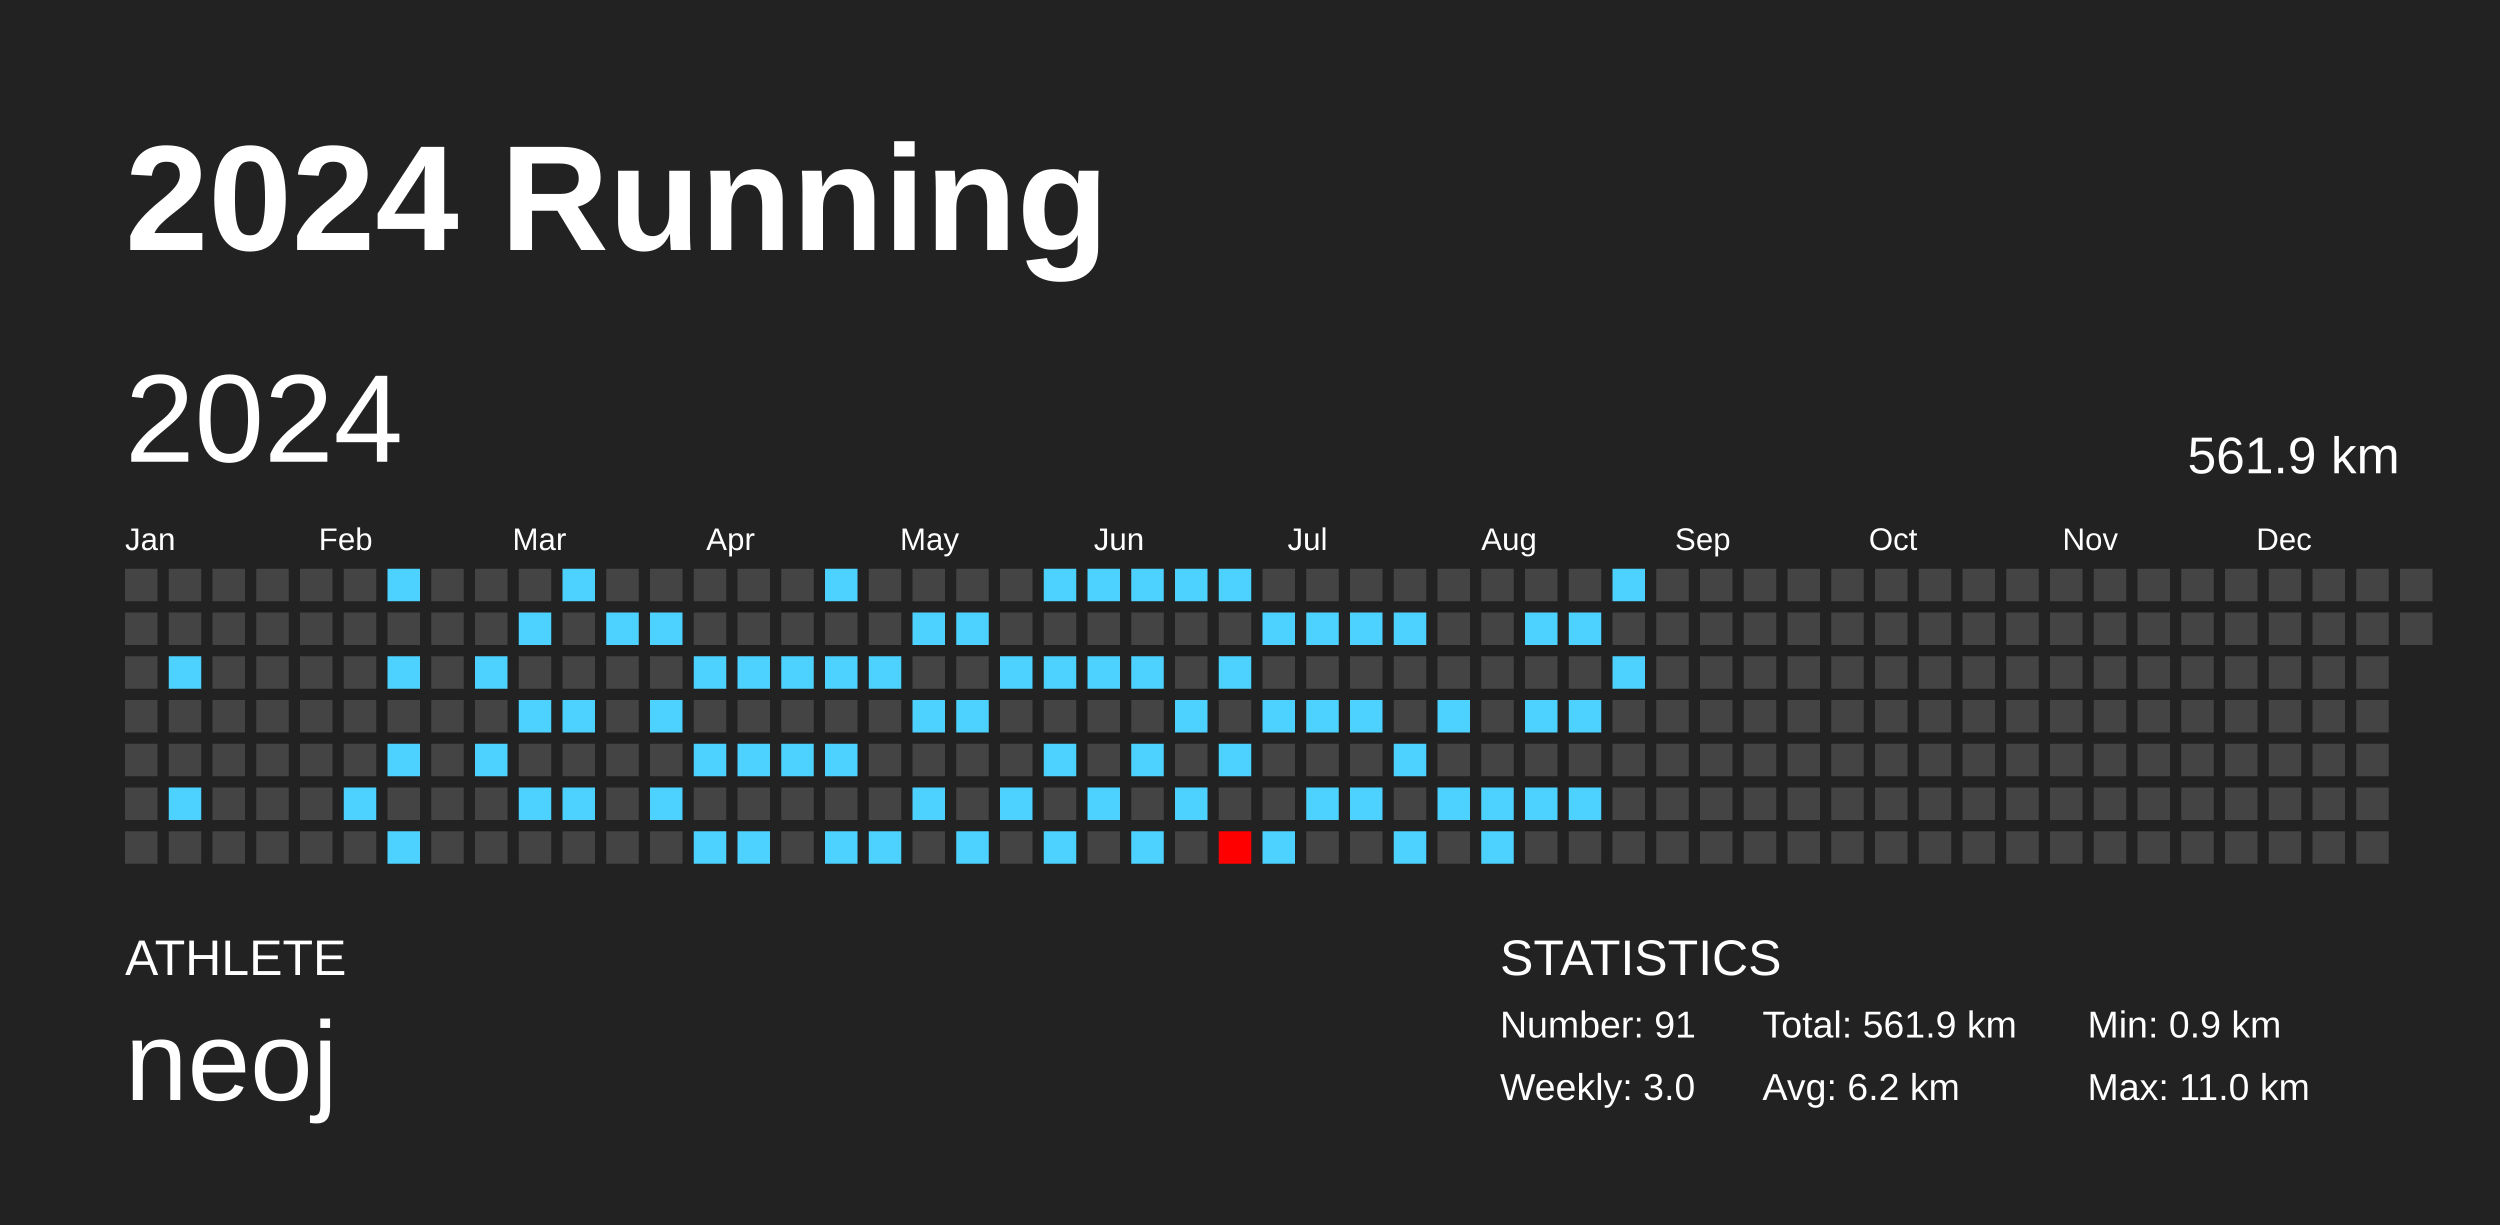
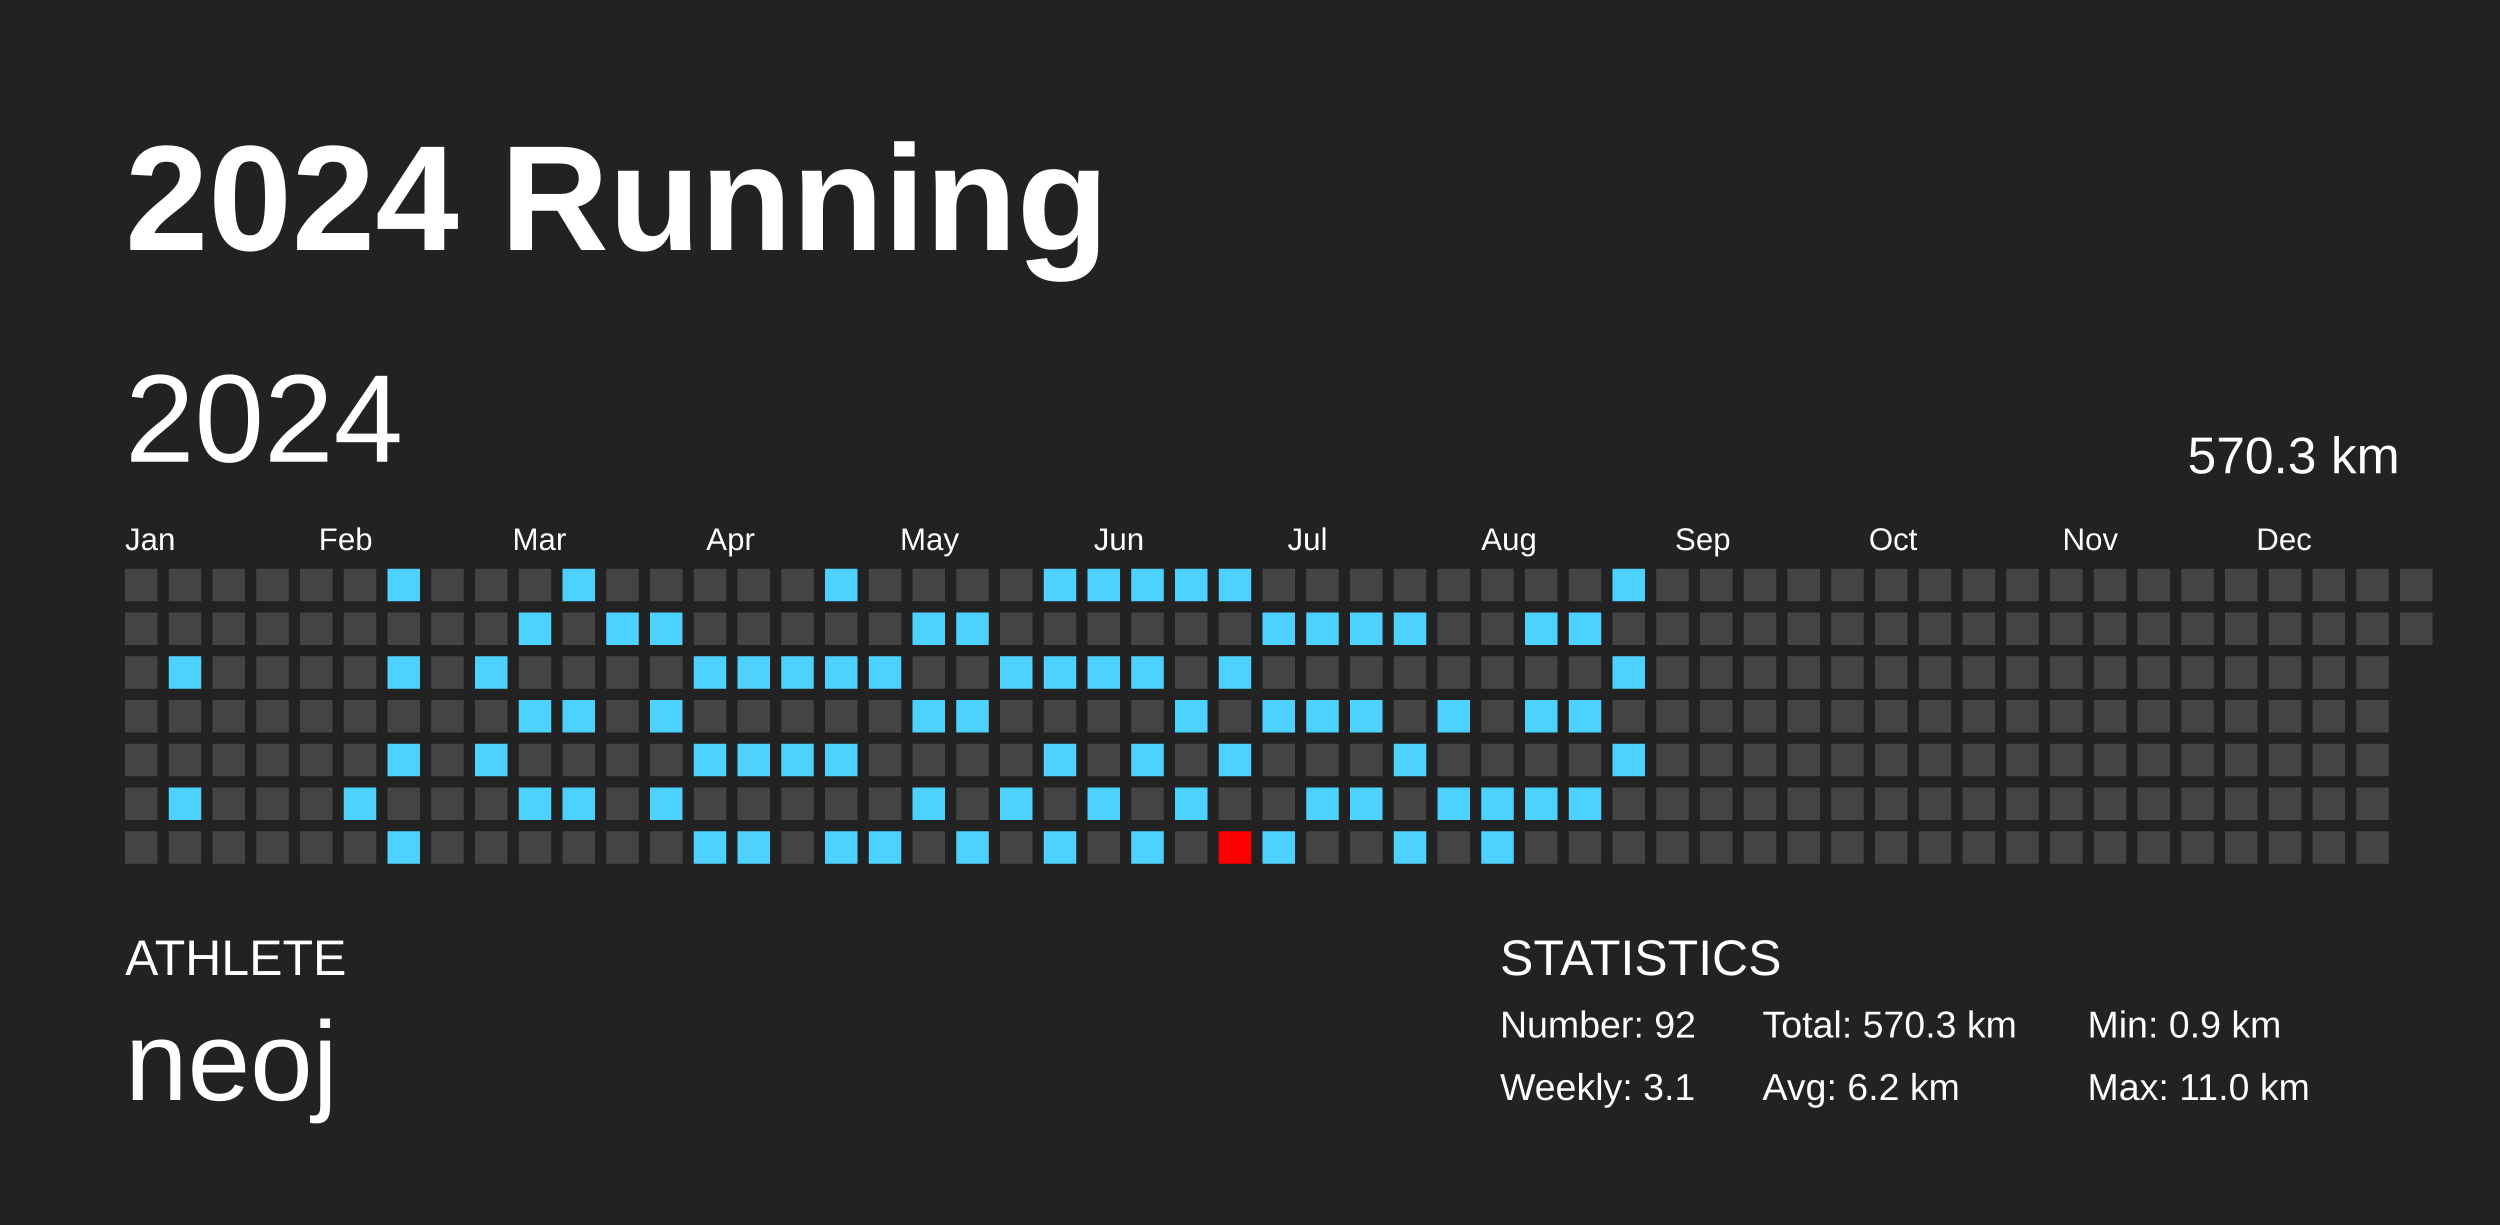
<svg xmlns="http://www.w3.org/2000/svg" baseProfile="full" height="98mm" version="1.1" viewBox="0,0,200,98" width="200mm">
  <defs />
  <rect fill="#222222" height="98" width="200" x="0" y="0" />
  <text fill="#FFFFFF" style="font-size:12px; font-family:Arial; font-weight:bold;" x="10" y="20">2024 Running</text>
  <text fill="#FFFFFF" style="font-size:4px; font-family:Arial" x="10" y="78">ATHLETE</text>
  <text fill="#FFFFFF" style="font-size:9px; font-family:Arial" x="10" y="88">neoj</text>
  <text fill="#FFFFFF" style="font-size:4px; font-family:Arial" x="120" y="78">STATISTICS</text>
-   <text fill="#FFFFFF" style="font-size:3px; font-family:Arial" x="120" y="83">Number: 91</text>
-   <text fill="#FFFFFF" style="font-size:3px; font-family:Arial" x="120" y="88">Weekly: 3.0</text>
-   <text fill="#FFFFFF" style="font-size:3px; font-family:Arial" x="141" y="83">Total: 561.9 km</text>
+   <text fill="#FFFFFF" style="font-size:3px; font-family:Arial" x="120" y="83">Number: 92</text>
+   <text fill="#FFFFFF" style="font-size:3px; font-family:Arial" x="120" y="88">Weekly: 3.1</text>
+   <text fill="#FFFFFF" style="font-size:3px; font-family:Arial" x="141" y="83">Total: 570.3 km</text>
  <text fill="#FFFFFF" style="font-size:3px; font-family:Arial" x="141" y="88">Avg: 6.2 km</text>
  <text fill="#FFFFFF" style="font-size:3px; font-family:Arial" x="167" y="83">Min: 0.9 km</text>
  <text fill="#FFFFFF" style="font-size:3px; font-family:Arial" x="167" y="88">Max: 11.0 km</text>
  <text dominant-baseline="hanging" fill="#FFFFFF" style="font-size:10.0px; font-family:Arial;" x="10" y="30">2024</text>
-   <text dominant-baseline="hanging" fill="#FFFFFF" style="font-size:4.125px; font-family:Arial;" x="175" y="35">561.9 km</text>
+   <text dominant-baseline="hanging" fill="#FFFFFF" style="font-size:4.125px; font-family:Arial;" x="175" y="35">570.3 km</text>
  <text fill="#FFFFFF" style="font-size:2.5px; font-family:Arial" x="10.0" y="44">Jan</text>
  <text fill="#FFFFFF" style="font-size:2.5px; font-family:Arial" x="25.5" y="44">Feb</text>
  <text fill="#FFFFFF" style="font-size:2.5px; font-family:Arial" x="41.0" y="44">Mar</text>
  <text fill="#FFFFFF" style="font-size:2.5px; font-family:Arial" x="56.5" y="44">Apr</text>
  <text fill="#FFFFFF" style="font-size:2.5px; font-family:Arial" x="72.0" y="44">May</text>
  <text fill="#FFFFFF" style="font-size:2.5px; font-family:Arial" x="87.5" y="44">Jun</text>
  <text fill="#FFFFFF" style="font-size:2.5px; font-family:Arial" x="103.0" y="44">Jul</text>
  <text fill="#FFFFFF" style="font-size:2.5px; font-family:Arial" x="118.5" y="44">Aug</text>
  <text fill="#FFFFFF" style="font-size:2.5px; font-family:Arial" x="134.0" y="44">Sep</text>
  <text fill="#FFFFFF" style="font-size:2.5px; font-family:Arial" x="149.5" y="44">Oct</text>
  <text fill="#FFFFFF" style="font-size:2.5px; font-family:Arial" x="165.0" y="44">Nov</text>
  <text fill="#FFFFFF" style="font-size:2.5px; font-family:Arial" x="180.5" y="44">Dec</text>
  <rect fill="#444444" height="2.6" width="2.6" x="10.0" y="45.5" />
  <rect fill="#444444" height="2.6" width="2.6" x="10.0" y="49.0" />
  <rect fill="#444444" height="2.6" width="2.6" x="10.0" y="52.5" />
  <rect fill="#444444" height="2.6" width="2.6" x="10.0" y="56.0" />
  <rect fill="#444444" height="2.6" width="2.6" x="10.0" y="59.5" />
  <rect fill="#444444" height="2.6" width="2.6" x="10.0" y="63.0" />
  <rect fill="#444444" height="2.6" width="2.6" x="10.0" y="66.5" />
  <rect fill="#444444" height="2.6" width="2.6" x="13.5" y="45.5" />
  <rect fill="#444444" height="2.6" width="2.6" x="13.5" y="49.0" />
  <rect fill="#4dd2ff" height="2.6" width="2.6" x="13.5" y="52.5" />
  <rect fill="#444444" height="2.6" width="2.6" x="13.5" y="56.0" />
  <rect fill="#444444" height="2.6" width="2.6" x="13.5" y="59.5" />
  <rect fill="#4dd2ff" height="2.6" width="2.6" x="13.5" y="63.0" />
  <rect fill="#444444" height="2.6" width="2.6" x="13.5" y="66.5" />
  <rect fill="#444444" height="2.6" width="2.6" x="17.0" y="45.5" />
  <rect fill="#444444" height="2.6" width="2.6" x="17.0" y="49.0" />
  <rect fill="#444444" height="2.6" width="2.6" x="17.0" y="52.5" />
  <rect fill="#444444" height="2.6" width="2.6" x="17.0" y="56.0" />
  <rect fill="#444444" height="2.6" width="2.6" x="17.0" y="59.5" />
  <rect fill="#444444" height="2.6" width="2.6" x="17.0" y="63.0" />
  <rect fill="#444444" height="2.6" width="2.6" x="17.0" y="66.5" />
  <rect fill="#444444" height="2.6" width="2.6" x="20.5" y="45.5" />
  <rect fill="#444444" height="2.6" width="2.6" x="20.5" y="49.0" />
  <rect fill="#444444" height="2.6" width="2.6" x="20.5" y="52.5" />
  <rect fill="#444444" height="2.6" width="2.6" x="20.5" y="56.0" />
  <rect fill="#444444" height="2.6" width="2.6" x="20.5" y="59.5" />
  <rect fill="#444444" height="2.6" width="2.6" x="20.5" y="63.0" />
  <rect fill="#444444" height="2.6" width="2.6" x="20.5" y="66.5" />
  <rect fill="#444444" height="2.6" width="2.6" x="24.0" y="45.5" />
  <rect fill="#444444" height="2.6" width="2.6" x="24.0" y="49.0" />
  <rect fill="#444444" height="2.6" width="2.6" x="24.0" y="52.5" />
  <rect fill="#444444" height="2.6" width="2.6" x="24.0" y="56.0" />
  <rect fill="#444444" height="2.6" width="2.6" x="24.0" y="59.5" />
  <rect fill="#444444" height="2.6" width="2.6" x="24.0" y="63.0" />
  <rect fill="#444444" height="2.6" width="2.6" x="24.0" y="66.5" />
  <rect fill="#444444" height="2.6" width="2.6" x="27.5" y="45.5" />
  <rect fill="#444444" height="2.6" width="2.6" x="27.5" y="49.0" />
  <rect fill="#444444" height="2.6" width="2.6" x="27.5" y="52.5" />
  <rect fill="#444444" height="2.6" width="2.6" x="27.5" y="56.0" />
  <rect fill="#444444" height="2.6" width="2.6" x="27.5" y="59.5" />
  <rect fill="#4dd2ff" height="2.6" width="2.6" x="27.5" y="63.0" />
  <rect fill="#444444" height="2.6" width="2.6" x="27.5" y="66.5" />
  <rect fill="#4dd2ff" height="2.6" width="2.6" x="31.0" y="45.5" />
  <rect fill="#444444" height="2.6" width="2.6" x="31.0" y="49.0" />
  <rect fill="#4dd2ff" height="2.6" width="2.6" x="31.0" y="52.5" />
  <rect fill="#444444" height="2.6" width="2.6" x="31.0" y="56.0" />
  <rect fill="#4dd2ff" height="2.6" width="2.6" x="31.0" y="59.5" />
  <rect fill="#444444" height="2.6" width="2.6" x="31.0" y="63.0" />
  <rect fill="#4dd2ff" height="2.6" width="2.6" x="31.0" y="66.5" />
  <rect fill="#444444" height="2.6" width="2.6" x="34.5" y="45.5" />
  <rect fill="#444444" height="2.6" width="2.6" x="34.5" y="49.0" />
  <rect fill="#444444" height="2.6" width="2.6" x="34.5" y="52.5" />
  <rect fill="#444444" height="2.6" width="2.6" x="34.5" y="56.0" />
  <rect fill="#444444" height="2.6" width="2.6" x="34.5" y="59.5" />
  <rect fill="#444444" height="2.6" width="2.6" x="34.5" y="63.0" />
  <rect fill="#444444" height="2.6" width="2.6" x="34.5" y="66.5" />
  <rect fill="#444444" height="2.6" width="2.6" x="38.0" y="45.5" />
  <rect fill="#444444" height="2.6" width="2.6" x="38.0" y="49.0" />
  <rect fill="#4dd2ff" height="2.6" width="2.6" x="38.0" y="52.5" />
  <rect fill="#444444" height="2.6" width="2.6" x="38.0" y="56.0" />
  <rect fill="#4dd2ff" height="2.6" width="2.6" x="38.0" y="59.5" />
  <rect fill="#444444" height="2.6" width="2.6" x="38.0" y="63.0" />
  <rect fill="#444444" height="2.6" width="2.6" x="38.0" y="66.5" />
  <rect fill="#444444" height="2.6" width="2.6" x="41.5" y="45.5" />
  <rect fill="#4dd2ff" height="2.6" width="2.6" x="41.5" y="49.0" />
  <rect fill="#444444" height="2.6" width="2.6" x="41.5" y="52.5" />
  <rect fill="#4dd2ff" height="2.6" width="2.6" x="41.5" y="56.0" />
  <rect fill="#444444" height="2.6" width="2.6" x="41.5" y="59.5" />
  <rect fill="#4dd2ff" height="2.6" width="2.6" x="41.5" y="63.0" />
  <rect fill="#444444" height="2.6" width="2.6" x="41.5" y="66.5" />
  <rect fill="#4dd2ff" height="2.6" width="2.6" x="45.0" y="45.5" />
  <rect fill="#444444" height="2.6" width="2.6" x="45.0" y="49.0" />
  <rect fill="#444444" height="2.6" width="2.6" x="45.0" y="52.5" />
  <rect fill="#4dd2ff" height="2.6" width="2.6" x="45.0" y="56.0" />
  <rect fill="#444444" height="2.6" width="2.6" x="45.0" y="59.5" />
  <rect fill="#4dd2ff" height="2.6" width="2.6" x="45.0" y="63.0" />
  <rect fill="#444444" height="2.6" width="2.6" x="45.0" y="66.5" />
  <rect fill="#444444" height="2.6" width="2.6" x="48.5" y="45.5" />
  <rect fill="#4dd2ff" height="2.6" width="2.6" x="48.5" y="49.0" />
  <rect fill="#444444" height="2.6" width="2.6" x="48.5" y="52.5" />
  <rect fill="#444444" height="2.6" width="2.6" x="48.5" y="56.0" />
  <rect fill="#444444" height="2.6" width="2.6" x="48.5" y="59.5" />
  <rect fill="#444444" height="2.6" width="2.6" x="48.5" y="63.0" />
  <rect fill="#444444" height="2.6" width="2.6" x="48.5" y="66.5" />
  <rect fill="#444444" height="2.6" width="2.6" x="52.0" y="45.5" />
  <rect fill="#4dd2ff" height="2.6" width="2.6" x="52.0" y="49.0" />
  <rect fill="#444444" height="2.6" width="2.6" x="52.0" y="52.5" />
  <rect fill="#4dd2ff" height="2.6" width="2.6" x="52.0" y="56.0" />
  <rect fill="#444444" height="2.6" width="2.6" x="52.0" y="59.5" />
  <rect fill="#4dd2ff" height="2.6" width="2.6" x="52.0" y="63.0" />
  <rect fill="#444444" height="2.6" width="2.6" x="52.0" y="66.5" />
  <rect fill="#444444" height="2.6" width="2.6" x="55.5" y="45.5" />
  <rect fill="#444444" height="2.6" width="2.6" x="55.5" y="49.0" />
  <rect fill="#4dd2ff" height="2.6" width="2.6" x="55.5" y="52.5" />
  <rect fill="#444444" height="2.6" width="2.6" x="55.5" y="56.0" />
  <rect fill="#4dd2ff" height="2.6" width="2.6" x="55.5" y="59.5" />
  <rect fill="#444444" height="2.6" width="2.6" x="55.5" y="63.0" />
  <rect fill="#4dd2ff" height="2.6" width="2.6" x="55.5" y="66.5" />
  <rect fill="#444444" height="2.6" width="2.6" x="59.0" y="45.5" />
  <rect fill="#444444" height="2.6" width="2.6" x="59.0" y="49.0" />
  <rect fill="#4dd2ff" height="2.6" width="2.6" x="59.0" y="52.5" />
  <rect fill="#444444" height="2.6" width="2.6" x="59.0" y="56.0" />
  <rect fill="#4dd2ff" height="2.6" width="2.6" x="59.0" y="59.5" />
  <rect fill="#444444" height="2.6" width="2.6" x="59.0" y="63.0" />
  <rect fill="#4dd2ff" height="2.6" width="2.6" x="59.0" y="66.5" />
  <rect fill="#444444" height="2.6" width="2.6" x="62.5" y="45.5" />
  <rect fill="#444444" height="2.6" width="2.6" x="62.5" y="49.0" />
  <rect fill="#4dd2ff" height="2.6" width="2.6" x="62.5" y="52.5" />
  <rect fill="#444444" height="2.6" width="2.6" x="62.5" y="56.0" />
  <rect fill="#4dd2ff" height="2.6" width="2.6" x="62.5" y="59.5" />
  <rect fill="#444444" height="2.6" width="2.6" x="62.5" y="63.0" />
  <rect fill="#444444" height="2.6" width="2.6" x="62.5" y="66.5" />
  <rect fill="#4dd2ff" height="2.6" width="2.6" x="66.0" y="45.5" />
  <rect fill="#444444" height="2.6" width="2.6" x="66.0" y="49.0" />
  <rect fill="#4dd2ff" height="2.6" width="2.6" x="66.0" y="52.5" />
  <rect fill="#444444" height="2.6" width="2.6" x="66.0" y="56.0" />
  <rect fill="#4dd2ff" height="2.6" width="2.6" x="66.0" y="59.5" />
  <rect fill="#444444" height="2.6" width="2.6" x="66.0" y="63.0" />
  <rect fill="#4dd2ff" height="2.6" width="2.6" x="66.0" y="66.5" />
  <rect fill="#444444" height="2.6" width="2.6" x="69.5" y="45.5" />
  <rect fill="#444444" height="2.6" width="2.6" x="69.5" y="49.0" />
  <rect fill="#4dd2ff" height="2.6" width="2.6" x="69.5" y="52.5" />
  <rect fill="#444444" height="2.6" width="2.6" x="69.5" y="56.0" />
  <rect fill="#444444" height="2.6" width="2.6" x="69.5" y="59.5" />
  <rect fill="#444444" height="2.6" width="2.6" x="69.5" y="63.0" />
  <rect fill="#4dd2ff" height="2.6" width="2.6" x="69.5" y="66.5" />
  <rect fill="#444444" height="2.6" width="2.6" x="73.0" y="45.5" />
  <rect fill="#4dd2ff" height="2.6" width="2.6" x="73.0" y="49.0" />
  <rect fill="#444444" height="2.6" width="2.6" x="73.0" y="52.5" />
  <rect fill="#4dd2ff" height="2.6" width="2.6" x="73.0" y="56.0" />
  <rect fill="#444444" height="2.6" width="2.6" x="73.0" y="59.5" />
  <rect fill="#4dd2ff" height="2.6" width="2.6" x="73.0" y="63.0" />
  <rect fill="#444444" height="2.6" width="2.6" x="73.0" y="66.5" />
  <rect fill="#444444" height="2.6" width="2.6" x="76.5" y="45.5" />
  <rect fill="#4dd2ff" height="2.6" width="2.6" x="76.5" y="49.0" />
  <rect fill="#444444" height="2.6" width="2.6" x="76.5" y="52.5" />
  <rect fill="#4dd2ff" height="2.6" width="2.6" x="76.5" y="56.0" />
  <rect fill="#444444" height="2.6" width="2.6" x="76.5" y="59.5" />
  <rect fill="#444444" height="2.6" width="2.6" x="76.5" y="63.0" />
  <rect fill="#4dd2ff" height="2.6" width="2.6" x="76.5" y="66.5" />
  <rect fill="#444444" height="2.6" width="2.6" x="80.0" y="45.5" />
  <rect fill="#444444" height="2.6" width="2.6" x="80.0" y="49.0" />
  <rect fill="#4dd2ff" height="2.6" width="2.6" x="80.0" y="52.5" />
  <rect fill="#444444" height="2.6" width="2.6" x="80.0" y="56.0" />
  <rect fill="#444444" height="2.6" width="2.6" x="80.0" y="59.5" />
  <rect fill="#4dd2ff" height="2.6" width="2.6" x="80.0" y="63.0" />
  <rect fill="#444444" height="2.6" width="2.6" x="80.0" y="66.5" />
  <rect fill="#4dd2ff" height="2.6" width="2.6" x="83.5" y="45.5" />
  <rect fill="#444444" height="2.6" width="2.6" x="83.5" y="49.0" />
  <rect fill="#4dd2ff" height="2.6" width="2.6" x="83.5" y="52.5" />
  <rect fill="#444444" height="2.6" width="2.6" x="83.5" y="56.0" />
  <rect fill="#4dd2ff" height="2.6" width="2.6" x="83.5" y="59.5" />
  <rect fill="#444444" height="2.6" width="2.6" x="83.5" y="63.0" />
  <rect fill="#4dd2ff" height="2.6" width="2.6" x="83.5" y="66.5" />
  <rect fill="#4dd2ff" height="2.6" width="2.6" x="87.0" y="45.5" />
  <rect fill="#444444" height="2.6" width="2.6" x="87.0" y="49.0" />
  <rect fill="#4dd2ff" height="2.6" width="2.6" x="87.0" y="52.5" />
  <rect fill="#444444" height="2.6" width="2.6" x="87.0" y="56.0" />
  <rect fill="#444444" height="2.6" width="2.6" x="87.0" y="59.5" />
  <rect fill="#4dd2ff" height="2.6" width="2.6" x="87.0" y="63.0" />
  <rect fill="#444444" height="2.6" width="2.6" x="87.0" y="66.5" />
  <rect fill="#4dd2ff" height="2.6" width="2.6" x="90.5" y="45.5" />
  <rect fill="#444444" height="2.6" width="2.6" x="90.5" y="49.0" />
  <rect fill="#4dd2ff" height="2.6" width="2.6" x="90.5" y="52.5" />
  <rect fill="#444444" height="2.6" width="2.6" x="90.5" y="56.0" />
  <rect fill="#4dd2ff" height="2.6" width="2.6" x="90.5" y="59.5" />
  <rect fill="#444444" height="2.6" width="2.6" x="90.5" y="63.0" />
  <rect fill="#4dd2ff" height="2.6" width="2.6" x="90.5" y="66.5" />
  <rect fill="#4dd2ff" height="2.6" width="2.6" x="94.0" y="45.5" />
  <rect fill="#444444" height="2.6" width="2.6" x="94.0" y="49.0" />
  <rect fill="#444444" height="2.6" width="2.6" x="94.0" y="52.5" />
  <rect fill="#4dd2ff" height="2.6" width="2.6" x="94.0" y="56.0" />
  <rect fill="#444444" height="2.6" width="2.6" x="94.0" y="59.5" />
  <rect fill="#4dd2ff" height="2.6" width="2.6" x="94.0" y="63.0" />
  <rect fill="#444444" height="2.6" width="2.6" x="94.0" y="66.5" />
  <rect fill="#4dd2ff" height="2.6" width="2.6" x="97.5" y="45.5" />
  <rect fill="#444444" height="2.6" width="2.6" x="97.5" y="49.0" />
  <rect fill="#4dd2ff" height="2.6" width="2.6" x="97.5" y="52.5" />
  <rect fill="#444444" height="2.6" width="2.6" x="97.5" y="56.0" />
  <rect fill="#4dd2ff" height="2.6" width="2.6" x="97.5" y="59.5" />
  <rect fill="#444444" height="2.6" width="2.6" x="97.5" y="63.0" />
  <rect fill="#ff0000" height="2.6" width="2.6" x="97.5" y="66.5" />
  <rect fill="#444444" height="2.6" width="2.6" x="101.0" y="45.5" />
  <rect fill="#4dd2ff" height="2.6" width="2.6" x="101.0" y="49.0" />
  <rect fill="#444444" height="2.6" width="2.6" x="101.0" y="52.5" />
  <rect fill="#4dd2ff" height="2.6" width="2.6" x="101.0" y="56.0" />
  <rect fill="#444444" height="2.6" width="2.6" x="101.0" y="59.5" />
  <rect fill="#444444" height="2.6" width="2.6" x="101.0" y="63.0" />
  <rect fill="#4dd2ff" height="2.6" width="2.6" x="101.0" y="66.5" />
  <rect fill="#444444" height="2.6" width="2.6" x="104.5" y="45.5" />
  <rect fill="#4dd2ff" height="2.6" width="2.6" x="104.5" y="49.0" />
  <rect fill="#444444" height="2.6" width="2.6" x="104.5" y="52.5" />
  <rect fill="#4dd2ff" height="2.6" width="2.6" x="104.5" y="56.0" />
  <rect fill="#444444" height="2.6" width="2.6" x="104.5" y="59.5" />
  <rect fill="#4dd2ff" height="2.6" width="2.6" x="104.5" y="63.0" />
  <rect fill="#444444" height="2.6" width="2.6" x="104.5" y="66.5" />
  <rect fill="#444444" height="2.6" width="2.6" x="108.0" y="45.5" />
  <rect fill="#4dd2ff" height="2.6" width="2.6" x="108.0" y="49.0" />
  <rect fill="#444444" height="2.6" width="2.6" x="108.0" y="52.5" />
  <rect fill="#4dd2ff" height="2.6" width="2.6" x="108.0" y="56.0" />
  <rect fill="#444444" height="2.6" width="2.6" x="108.0" y="59.5" />
  <rect fill="#4dd2ff" height="2.6" width="2.6" x="108.0" y="63.0" />
  <rect fill="#444444" height="2.6" width="2.6" x="108.0" y="66.5" />
  <rect fill="#444444" height="2.6" width="2.6" x="111.5" y="45.5" />
  <rect fill="#4dd2ff" height="2.6" width="2.6" x="111.5" y="49.0" />
  <rect fill="#444444" height="2.6" width="2.6" x="111.5" y="52.5" />
  <rect fill="#444444" height="2.6" width="2.6" x="111.5" y="56.0" />
  <rect fill="#4dd2ff" height="2.6" width="2.6" x="111.5" y="59.5" />
  <rect fill="#444444" height="2.6" width="2.6" x="111.5" y="63.0" />
  <rect fill="#4dd2ff" height="2.6" width="2.6" x="111.5" y="66.5" />
  <rect fill="#444444" height="2.6" width="2.6" x="115.0" y="45.5" />
  <rect fill="#444444" height="2.6" width="2.6" x="115.0" y="49.0" />
  <rect fill="#444444" height="2.6" width="2.6" x="115.0" y="52.5" />
  <rect fill="#4dd2ff" height="2.6" width="2.6" x="115.0" y="56.0" />
  <rect fill="#444444" height="2.6" width="2.6" x="115.0" y="59.5" />
  <rect fill="#4dd2ff" height="2.6" width="2.6" x="115.0" y="63.0" />
  <rect fill="#444444" height="2.6" width="2.6" x="115.0" y="66.5" />
  <rect fill="#444444" height="2.6" width="2.6" x="118.5" y="45.5" />
  <rect fill="#444444" height="2.6" width="2.6" x="118.5" y="49.0" />
  <rect fill="#444444" height="2.6" width="2.6" x="118.5" y="52.5" />
  <rect fill="#444444" height="2.6" width="2.6" x="118.5" y="56.0" />
  <rect fill="#444444" height="2.6" width="2.6" x="118.5" y="59.5" />
  <rect fill="#4dd2ff" height="2.6" width="2.6" x="118.5" y="63.0" />
  <rect fill="#4dd2ff" height="2.6" width="2.6" x="118.5" y="66.5" />
  <rect fill="#444444" height="2.6" width="2.6" x="122.0" y="45.5" />
  <rect fill="#4dd2ff" height="2.6" width="2.6" x="122.0" y="49.0" />
  <rect fill="#444444" height="2.6" width="2.6" x="122.0" y="52.5" />
  <rect fill="#4dd2ff" height="2.6" width="2.6" x="122.0" y="56.0" />
  <rect fill="#444444" height="2.6" width="2.6" x="122.0" y="59.5" />
  <rect fill="#4dd2ff" height="2.6" width="2.6" x="122.0" y="63.0" />
  <rect fill="#444444" height="2.6" width="2.6" x="122.0" y="66.5" />
  <rect fill="#444444" height="2.6" width="2.6" x="125.5" y="45.5" />
  <rect fill="#4dd2ff" height="2.6" width="2.6" x="125.5" y="49.0" />
  <rect fill="#444444" height="2.6" width="2.6" x="125.5" y="52.5" />
  <rect fill="#4dd2ff" height="2.6" width="2.6" x="125.5" y="56.0" />
  <rect fill="#444444" height="2.6" width="2.6" x="125.5" y="59.5" />
  <rect fill="#4dd2ff" height="2.6" width="2.6" x="125.5" y="63.0" />
  <rect fill="#444444" height="2.6" width="2.6" x="125.5" y="66.5" />
  <rect fill="#4dd2ff" height="2.6" width="2.6" x="129.0" y="45.5" />
  <rect fill="#444444" height="2.6" width="2.6" x="129.0" y="49.0" />
  <rect fill="#4dd2ff" height="2.6" width="2.6" x="129.0" y="52.5" />
  <rect fill="#444444" height="2.6" width="2.6" x="129.0" y="56.0" />
-   <rect fill="#444444" height="2.6" width="2.6" x="129.0" y="59.5" />
+   <rect fill="#4dd2ff" height="2.6" width="2.6" x="129.0" y="59.5" />
  <rect fill="#444444" height="2.6" width="2.6" x="129.0" y="63.0" />
  <rect fill="#444444" height="2.6" width="2.6" x="129.0" y="66.5" />
  <rect fill="#444444" height="2.6" width="2.6" x="132.5" y="45.5" />
  <rect fill="#444444" height="2.6" width="2.6" x="132.5" y="49.0" />
  <rect fill="#444444" height="2.6" width="2.6" x="132.5" y="52.5" />
  <rect fill="#444444" height="2.6" width="2.6" x="132.5" y="56.0" />
  <rect fill="#444444" height="2.6" width="2.6" x="132.5" y="59.5" />
  <rect fill="#444444" height="2.6" width="2.6" x="132.5" y="63.0" />
  <rect fill="#444444" height="2.6" width="2.6" x="132.5" y="66.5" />
  <rect fill="#444444" height="2.6" width="2.6" x="136.0" y="45.5" />
  <rect fill="#444444" height="2.6" width="2.6" x="136.0" y="49.0" />
  <rect fill="#444444" height="2.6" width="2.6" x="136.0" y="52.5" />
  <rect fill="#444444" height="2.6" width="2.6" x="136.0" y="56.0" />
  <rect fill="#444444" height="2.6" width="2.6" x="136.0" y="59.5" />
  <rect fill="#444444" height="2.6" width="2.6" x="136.0" y="63.0" />
  <rect fill="#444444" height="2.6" width="2.6" x="136.0" y="66.5" />
  <rect fill="#444444" height="2.6" width="2.6" x="139.5" y="45.5" />
  <rect fill="#444444" height="2.6" width="2.6" x="139.5" y="49.0" />
  <rect fill="#444444" height="2.6" width="2.6" x="139.5" y="52.5" />
  <rect fill="#444444" height="2.6" width="2.6" x="139.5" y="56.0" />
  <rect fill="#444444" height="2.6" width="2.6" x="139.5" y="59.5" />
  <rect fill="#444444" height="2.6" width="2.6" x="139.5" y="63.0" />
  <rect fill="#444444" height="2.6" width="2.6" x="139.5" y="66.5" />
  <rect fill="#444444" height="2.6" width="2.6" x="143.0" y="45.5" />
  <rect fill="#444444" height="2.6" width="2.6" x="143.0" y="49.0" />
  <rect fill="#444444" height="2.6" width="2.6" x="143.0" y="52.5" />
  <rect fill="#444444" height="2.6" width="2.6" x="143.0" y="56.0" />
  <rect fill="#444444" height="2.6" width="2.6" x="143.0" y="59.5" />
  <rect fill="#444444" height="2.6" width="2.6" x="143.0" y="63.0" />
  <rect fill="#444444" height="2.6" width="2.6" x="143.0" y="66.5" />
  <rect fill="#444444" height="2.6" width="2.6" x="146.5" y="45.5" />
  <rect fill="#444444" height="2.6" width="2.6" x="146.5" y="49.0" />
  <rect fill="#444444" height="2.6" width="2.6" x="146.5" y="52.5" />
  <rect fill="#444444" height="2.6" width="2.6" x="146.5" y="56.0" />
  <rect fill="#444444" height="2.6" width="2.6" x="146.5" y="59.5" />
  <rect fill="#444444" height="2.6" width="2.6" x="146.5" y="63.0" />
  <rect fill="#444444" height="2.6" width="2.6" x="146.5" y="66.5" />
  <rect fill="#444444" height="2.6" width="2.6" x="150.0" y="45.5" />
  <rect fill="#444444" height="2.6" width="2.6" x="150.0" y="49.0" />
  <rect fill="#444444" height="2.6" width="2.6" x="150.0" y="52.5" />
  <rect fill="#444444" height="2.6" width="2.6" x="150.0" y="56.0" />
  <rect fill="#444444" height="2.6" width="2.6" x="150.0" y="59.5" />
  <rect fill="#444444" height="2.6" width="2.6" x="150.0" y="63.0" />
  <rect fill="#444444" height="2.6" width="2.6" x="150.0" y="66.5" />
  <rect fill="#444444" height="2.6" width="2.6" x="153.5" y="45.5" />
  <rect fill="#444444" height="2.6" width="2.6" x="153.5" y="49.0" />
  <rect fill="#444444" height="2.6" width="2.6" x="153.5" y="52.5" />
  <rect fill="#444444" height="2.6" width="2.6" x="153.5" y="56.0" />
  <rect fill="#444444" height="2.6" width="2.6" x="153.5" y="59.5" />
  <rect fill="#444444" height="2.6" width="2.6" x="153.5" y="63.0" />
  <rect fill="#444444" height="2.6" width="2.6" x="153.5" y="66.5" />
  <rect fill="#444444" height="2.6" width="2.6" x="157.0" y="45.5" />
  <rect fill="#444444" height="2.6" width="2.6" x="157.0" y="49.0" />
  <rect fill="#444444" height="2.6" width="2.6" x="157.0" y="52.5" />
  <rect fill="#444444" height="2.6" width="2.6" x="157.0" y="56.0" />
  <rect fill="#444444" height="2.6" width="2.6" x="157.0" y="59.5" />
  <rect fill="#444444" height="2.6" width="2.6" x="157.0" y="63.0" />
  <rect fill="#444444" height="2.6" width="2.6" x="157.0" y="66.5" />
  <rect fill="#444444" height="2.6" width="2.6" x="160.5" y="45.5" />
  <rect fill="#444444" height="2.6" width="2.6" x="160.5" y="49.0" />
  <rect fill="#444444" height="2.6" width="2.6" x="160.5" y="52.5" />
  <rect fill="#444444" height="2.6" width="2.6" x="160.5" y="56.0" />
  <rect fill="#444444" height="2.6" width="2.6" x="160.5" y="59.5" />
  <rect fill="#444444" height="2.6" width="2.6" x="160.5" y="63.0" />
  <rect fill="#444444" height="2.6" width="2.6" x="160.5" y="66.5" />
  <rect fill="#444444" height="2.6" width="2.6" x="164.0" y="45.5" />
  <rect fill="#444444" height="2.6" width="2.6" x="164.0" y="49.0" />
  <rect fill="#444444" height="2.6" width="2.6" x="164.0" y="52.5" />
  <rect fill="#444444" height="2.6" width="2.6" x="164.0" y="56.0" />
  <rect fill="#444444" height="2.6" width="2.6" x="164.0" y="59.5" />
  <rect fill="#444444" height="2.6" width="2.6" x="164.0" y="63.0" />
  <rect fill="#444444" height="2.6" width="2.6" x="164.0" y="66.5" />
  <rect fill="#444444" height="2.6" width="2.6" x="167.5" y="45.5" />
  <rect fill="#444444" height="2.6" width="2.6" x="167.5" y="49.0" />
  <rect fill="#444444" height="2.6" width="2.6" x="167.5" y="52.5" />
  <rect fill="#444444" height="2.6" width="2.6" x="167.5" y="56.0" />
  <rect fill="#444444" height="2.6" width="2.6" x="167.5" y="59.5" />
  <rect fill="#444444" height="2.6" width="2.6" x="167.5" y="63.0" />
  <rect fill="#444444" height="2.6" width="2.6" x="167.5" y="66.5" />
  <rect fill="#444444" height="2.6" width="2.6" x="171.0" y="45.5" />
  <rect fill="#444444" height="2.6" width="2.6" x="171.0" y="49.0" />
  <rect fill="#444444" height="2.6" width="2.6" x="171.0" y="52.5" />
  <rect fill="#444444" height="2.6" width="2.6" x="171.0" y="56.0" />
  <rect fill="#444444" height="2.6" width="2.6" x="171.0" y="59.5" />
  <rect fill="#444444" height="2.6" width="2.6" x="171.0" y="63.0" />
  <rect fill="#444444" height="2.6" width="2.6" x="171.0" y="66.5" />
  <rect fill="#444444" height="2.6" width="2.6" x="174.5" y="45.5" />
  <rect fill="#444444" height="2.6" width="2.6" x="174.5" y="49.0" />
  <rect fill="#444444" height="2.6" width="2.6" x="174.5" y="52.5" />
  <rect fill="#444444" height="2.6" width="2.6" x="174.5" y="56.0" />
  <rect fill="#444444" height="2.6" width="2.6" x="174.5" y="59.5" />
  <rect fill="#444444" height="2.6" width="2.6" x="174.5" y="63.0" />
  <rect fill="#444444" height="2.6" width="2.6" x="174.5" y="66.5" />
  <rect fill="#444444" height="2.6" width="2.6" x="178.0" y="45.5" />
  <rect fill="#444444" height="2.6" width="2.6" x="178.0" y="49.0" />
  <rect fill="#444444" height="2.6" width="2.6" x="178.0" y="52.5" />
  <rect fill="#444444" height="2.6" width="2.6" x="178.0" y="56.0" />
  <rect fill="#444444" height="2.6" width="2.6" x="178.0" y="59.5" />
  <rect fill="#444444" height="2.6" width="2.6" x="178.0" y="63.0" />
  <rect fill="#444444" height="2.6" width="2.6" x="178.0" y="66.5" />
  <rect fill="#444444" height="2.6" width="2.6" x="181.5" y="45.5" />
  <rect fill="#444444" height="2.6" width="2.6" x="181.5" y="49.0" />
  <rect fill="#444444" height="2.6" width="2.6" x="181.5" y="52.5" />
  <rect fill="#444444" height="2.6" width="2.6" x="181.5" y="56.0" />
  <rect fill="#444444" height="2.6" width="2.6" x="181.5" y="59.5" />
  <rect fill="#444444" height="2.6" width="2.6" x="181.5" y="63.0" />
  <rect fill="#444444" height="2.6" width="2.6" x="181.5" y="66.5" />
  <rect fill="#444444" height="2.6" width="2.6" x="185.0" y="45.5" />
  <rect fill="#444444" height="2.6" width="2.6" x="185.0" y="49.0" />
  <rect fill="#444444" height="2.6" width="2.6" x="185.0" y="52.5" />
  <rect fill="#444444" height="2.6" width="2.6" x="185.0" y="56.0" />
  <rect fill="#444444" height="2.6" width="2.6" x="185.0" y="59.5" />
  <rect fill="#444444" height="2.6" width="2.6" x="185.0" y="63.0" />
  <rect fill="#444444" height="2.6" width="2.6" x="185.0" y="66.5" />
  <rect fill="#444444" height="2.6" width="2.6" x="188.5" y="45.5" />
  <rect fill="#444444" height="2.6" width="2.6" x="188.5" y="49.0" />
  <rect fill="#444444" height="2.6" width="2.6" x="188.5" y="52.5" />
  <rect fill="#444444" height="2.6" width="2.6" x="188.5" y="56.0" />
  <rect fill="#444444" height="2.6" width="2.6" x="188.5" y="59.5" />
  <rect fill="#444444" height="2.6" width="2.6" x="188.5" y="63.0" />
  <rect fill="#444444" height="2.6" width="2.6" x="188.5" y="66.5" />
  <rect fill="#444444" height="2.6" width="2.6" x="192.0" y="45.5" />
  <rect fill="#444444" height="2.6" width="2.6" x="192.0" y="49.0" />
</svg>
